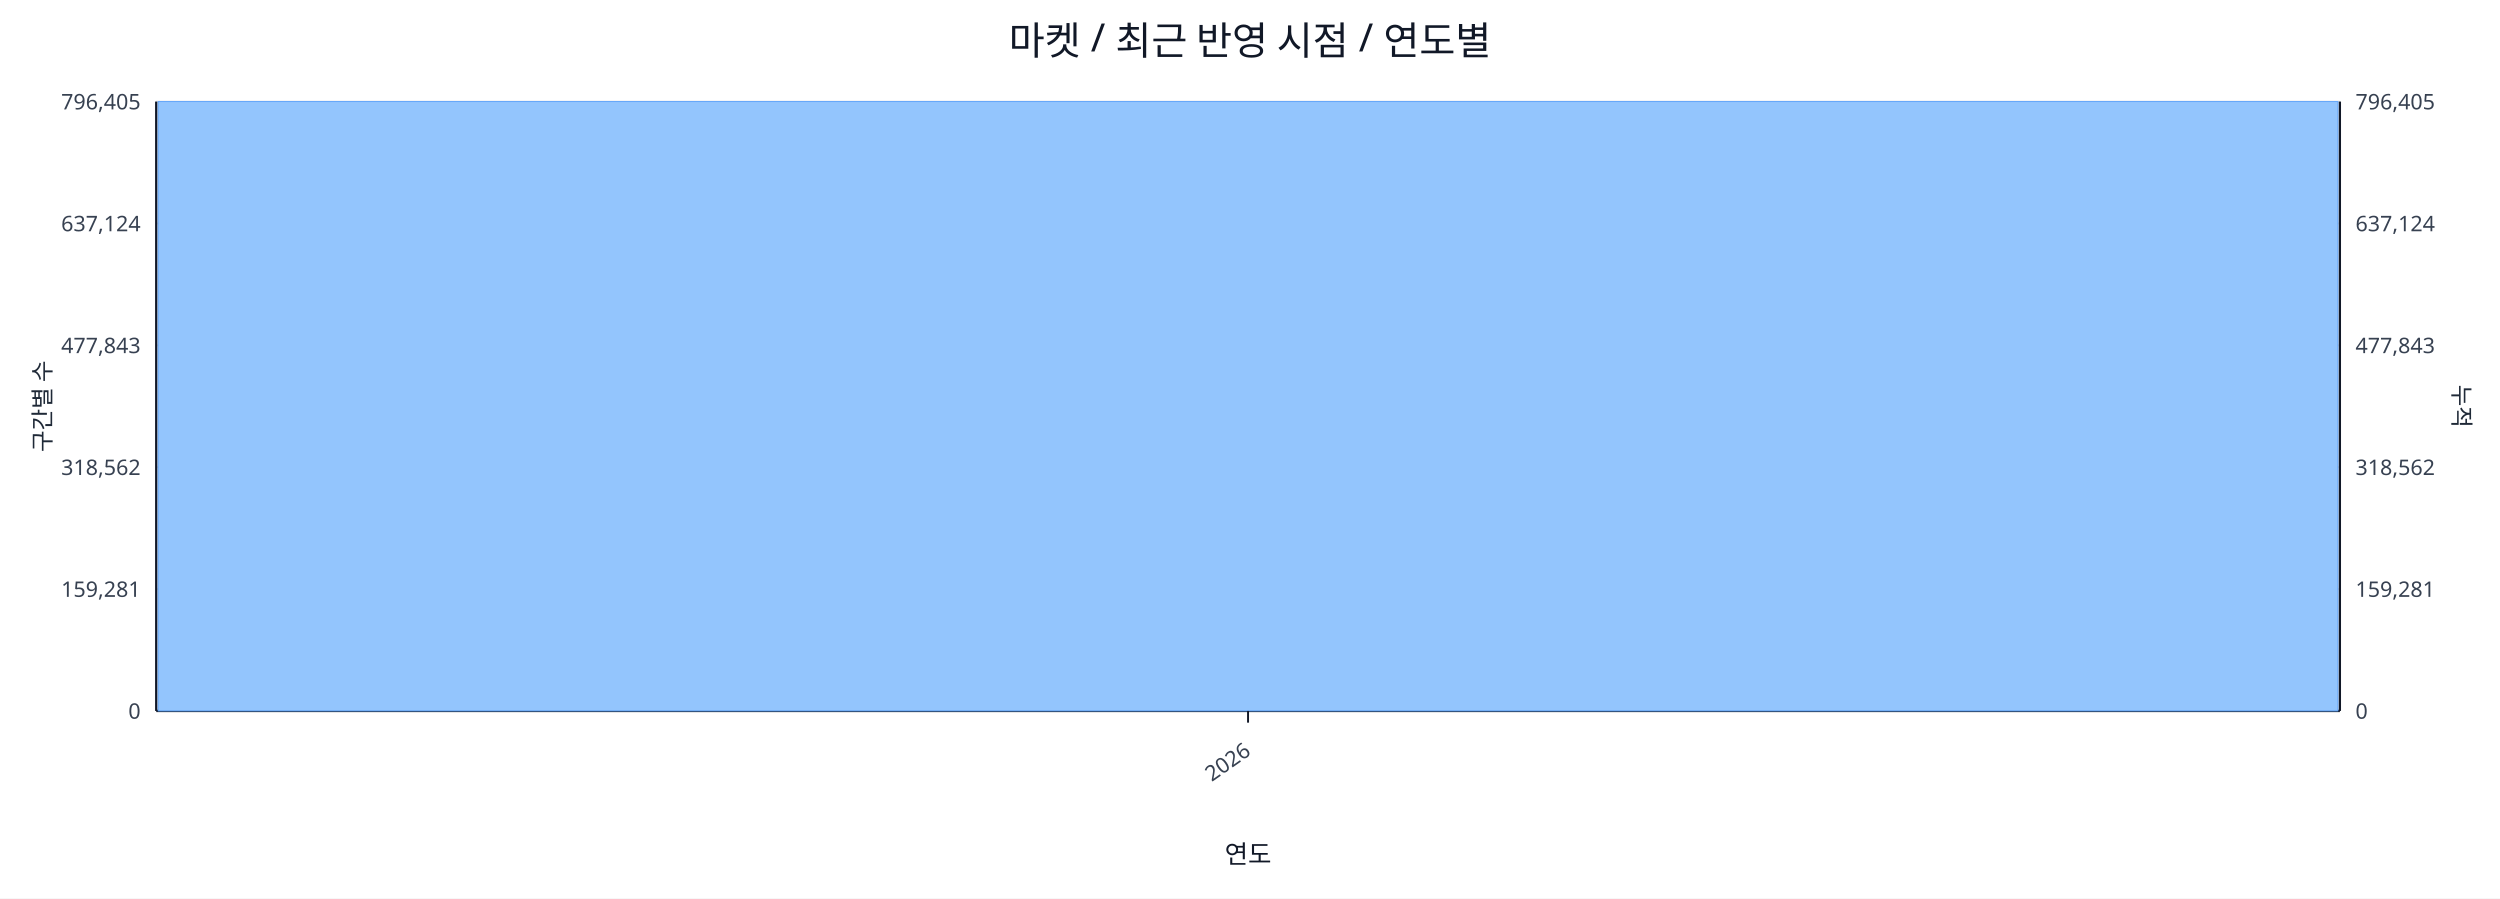
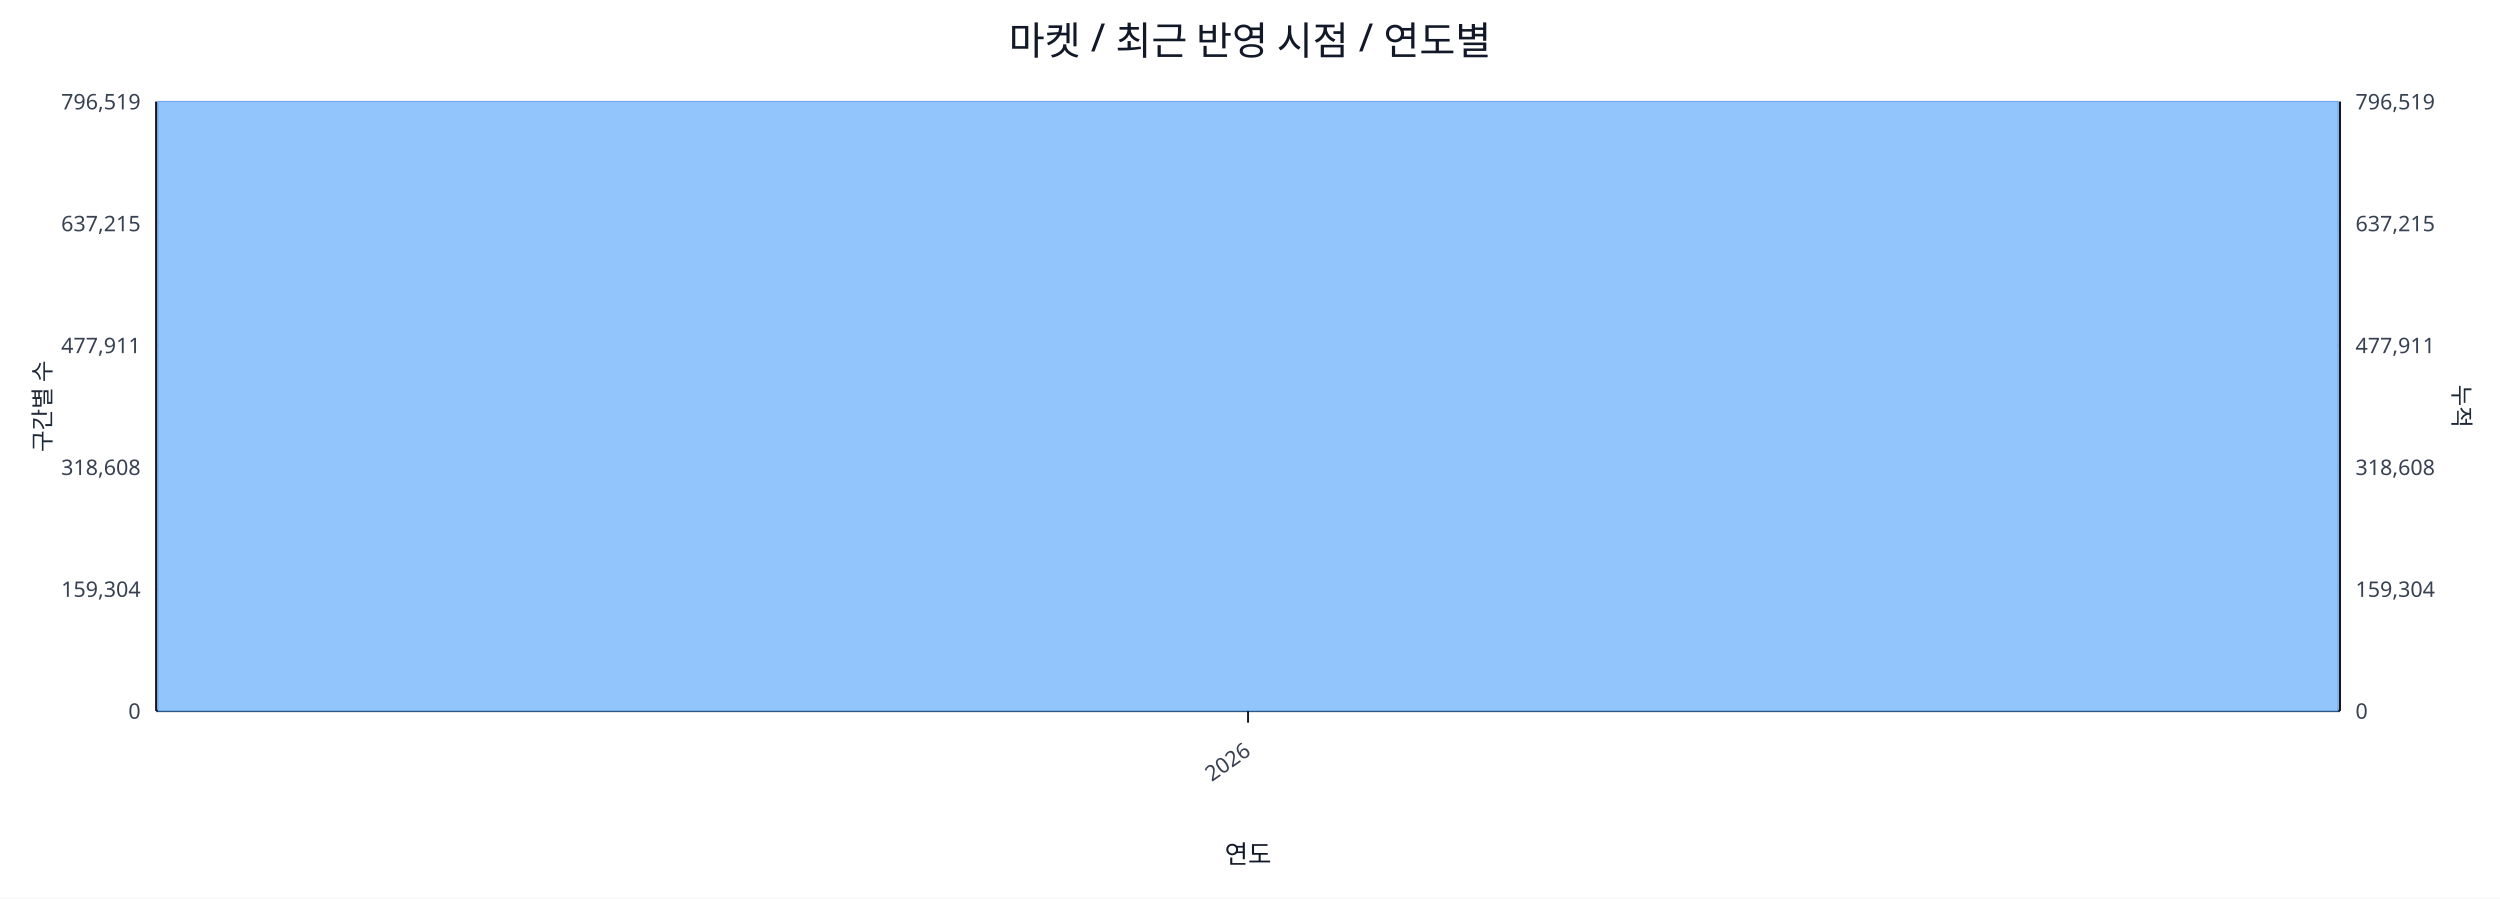
<svg xmlns="http://www.w3.org/2000/svg" width="1280" height="460" viewBox="0 0 1280 460">
  <rect x="0" y="0" width="100%" height="100%" fill="#ffffff" />
  <text x="640.0" y="28" font-size="20" text-anchor="middle" font-family="sans-serif" fill="#111827">마켓 / 최근 반영 시점 / 연도별</text>
  <line x1="80.0" y1="52.0" x2="1198.0" y2="52.0" stroke="#e5e7eb" stroke-width="1" />
-   <text x="72.0" y="56.0" font-size="11" text-anchor="end" font-family="sans-serif" fill="#374151">796,405</text>
-   <text x="1206.0" y="56.0" font-size="11" text-anchor="start" font-family="sans-serif" fill="#374151">796,405</text>
+   <text x="72.0" y="56.0" font-size="11" text-anchor="end" font-family="sans-serif" fill="#374151">796,519</text>
+   <text x="1206.0" y="56.0" font-size="11" text-anchor="start" font-family="sans-serif" fill="#374151">796,519</text>
  <line x1="80.0" y1="114.4" x2="1198.0" y2="114.4" stroke="#e5e7eb" stroke-width="1" />
-   <text x="72.0" y="118.4" font-size="11" text-anchor="end" font-family="sans-serif" fill="#374151">637,124</text>
-   <text x="1206.0" y="118.4" font-size="11" text-anchor="start" font-family="sans-serif" fill="#374151">637,124</text>
+   <text x="72.0" y="118.4" font-size="11" text-anchor="end" font-family="sans-serif" fill="#374151">637,215</text>
+   <text x="1206.0" y="118.4" font-size="11" text-anchor="start" font-family="sans-serif" fill="#374151">637,215</text>
  <line x1="80.0" y1="176.8" x2="1198.0" y2="176.8" stroke="#e5e7eb" stroke-width="1" />
-   <text x="72.0" y="180.8" font-size="11" text-anchor="end" font-family="sans-serif" fill="#374151">477,843</text>
-   <text x="1206.0" y="180.8" font-size="11" text-anchor="start" font-family="sans-serif" fill="#374151">477,843</text>
+   <text x="72.0" y="180.8" font-size="11" text-anchor="end" font-family="sans-serif" fill="#374151">477,911</text>
+   <text x="1206.0" y="180.8" font-size="11" text-anchor="start" font-family="sans-serif" fill="#374151">477,911</text>
  <line x1="80.0" y1="239.2" x2="1198.0" y2="239.2" stroke="#e5e7eb" stroke-width="1" />
-   <text x="72.0" y="243.2" font-size="11" text-anchor="end" font-family="sans-serif" fill="#374151">318,562</text>
-   <text x="1206.0" y="243.2" font-size="11" text-anchor="start" font-family="sans-serif" fill="#374151">318,562</text>
+   <text x="72.0" y="243.2" font-size="11" text-anchor="end" font-family="sans-serif" fill="#374151">318,608</text>
+   <text x="1206.0" y="243.2" font-size="11" text-anchor="start" font-family="sans-serif" fill="#374151">318,608</text>
  <line x1="80.0" y1="301.6" x2="1198.0" y2="301.6" stroke="#e5e7eb" stroke-width="1" />
-   <text x="72.0" y="305.6" font-size="11" text-anchor="end" font-family="sans-serif" fill="#374151">159,281</text>
-   <text x="1206.0" y="305.6" font-size="11" text-anchor="start" font-family="sans-serif" fill="#374151">159,281</text>
+   <text x="72.0" y="305.6" font-size="11" text-anchor="end" font-family="sans-serif" fill="#374151">159,304</text>
+   <text x="1206.0" y="305.6" font-size="11" text-anchor="start" font-family="sans-serif" fill="#374151">159,304</text>
  <line x1="80.0" y1="364.0" x2="1198.0" y2="364.0" stroke="#e5e7eb" stroke-width="1" />
  <text x="72.0" y="368.0" font-size="11" text-anchor="end" font-family="sans-serif" fill="#374151">0</text>
  <text x="1206.0" y="368.0" font-size="11" text-anchor="start" font-family="sans-serif" fill="#374151">0</text>
  <line x1="80.0" y1="364.0" x2="1198.0" y2="364.0" stroke="#111827" stroke-width="1.2" />
  <line x1="80.0" y1="52.0" x2="80.0" y2="364.0" stroke="#111827" stroke-width="1.2" />
  <line x1="1198.0" y1="52.0" x2="1198.0" y2="364.0" stroke="#111827" stroke-width="1.2" />
  <rect x="81.0" y="52.0" width="1116.0" height="312.0" fill="#93c5fd" stroke="#60a5fa" stroke-width="0.5" />
  <polyline fill="none" stroke="#ef4444" stroke-width="2" points="639.0,52.0" />
  <line x1="639.0" y1="364.0" x2="639.0" y2="370.0" stroke="#111827" stroke-width="1" />
  <text x="641.0" y="386.0" font-size="11" text-anchor="end" transform="rotate(-35 641.0 386.0)" font-family="sans-serif" fill="#374151">2026</text>
  <text x="26" y="208.0" font-size="12" transform="rotate(-90 26 208.0)" text-anchor="middle" font-family="sans-serif" fill="#1f2937">구간별 수</text>
  <text x="1256.0" y="208.0" font-size="12" transform="rotate(90 1256.0 208.0)" text-anchor="middle" font-family="sans-serif" fill="#1f2937">누적</text>
  <text x="639.0" y="442.0" font-size="13" text-anchor="middle" font-family="sans-serif" fill="#111827">연도</text>
</svg>
